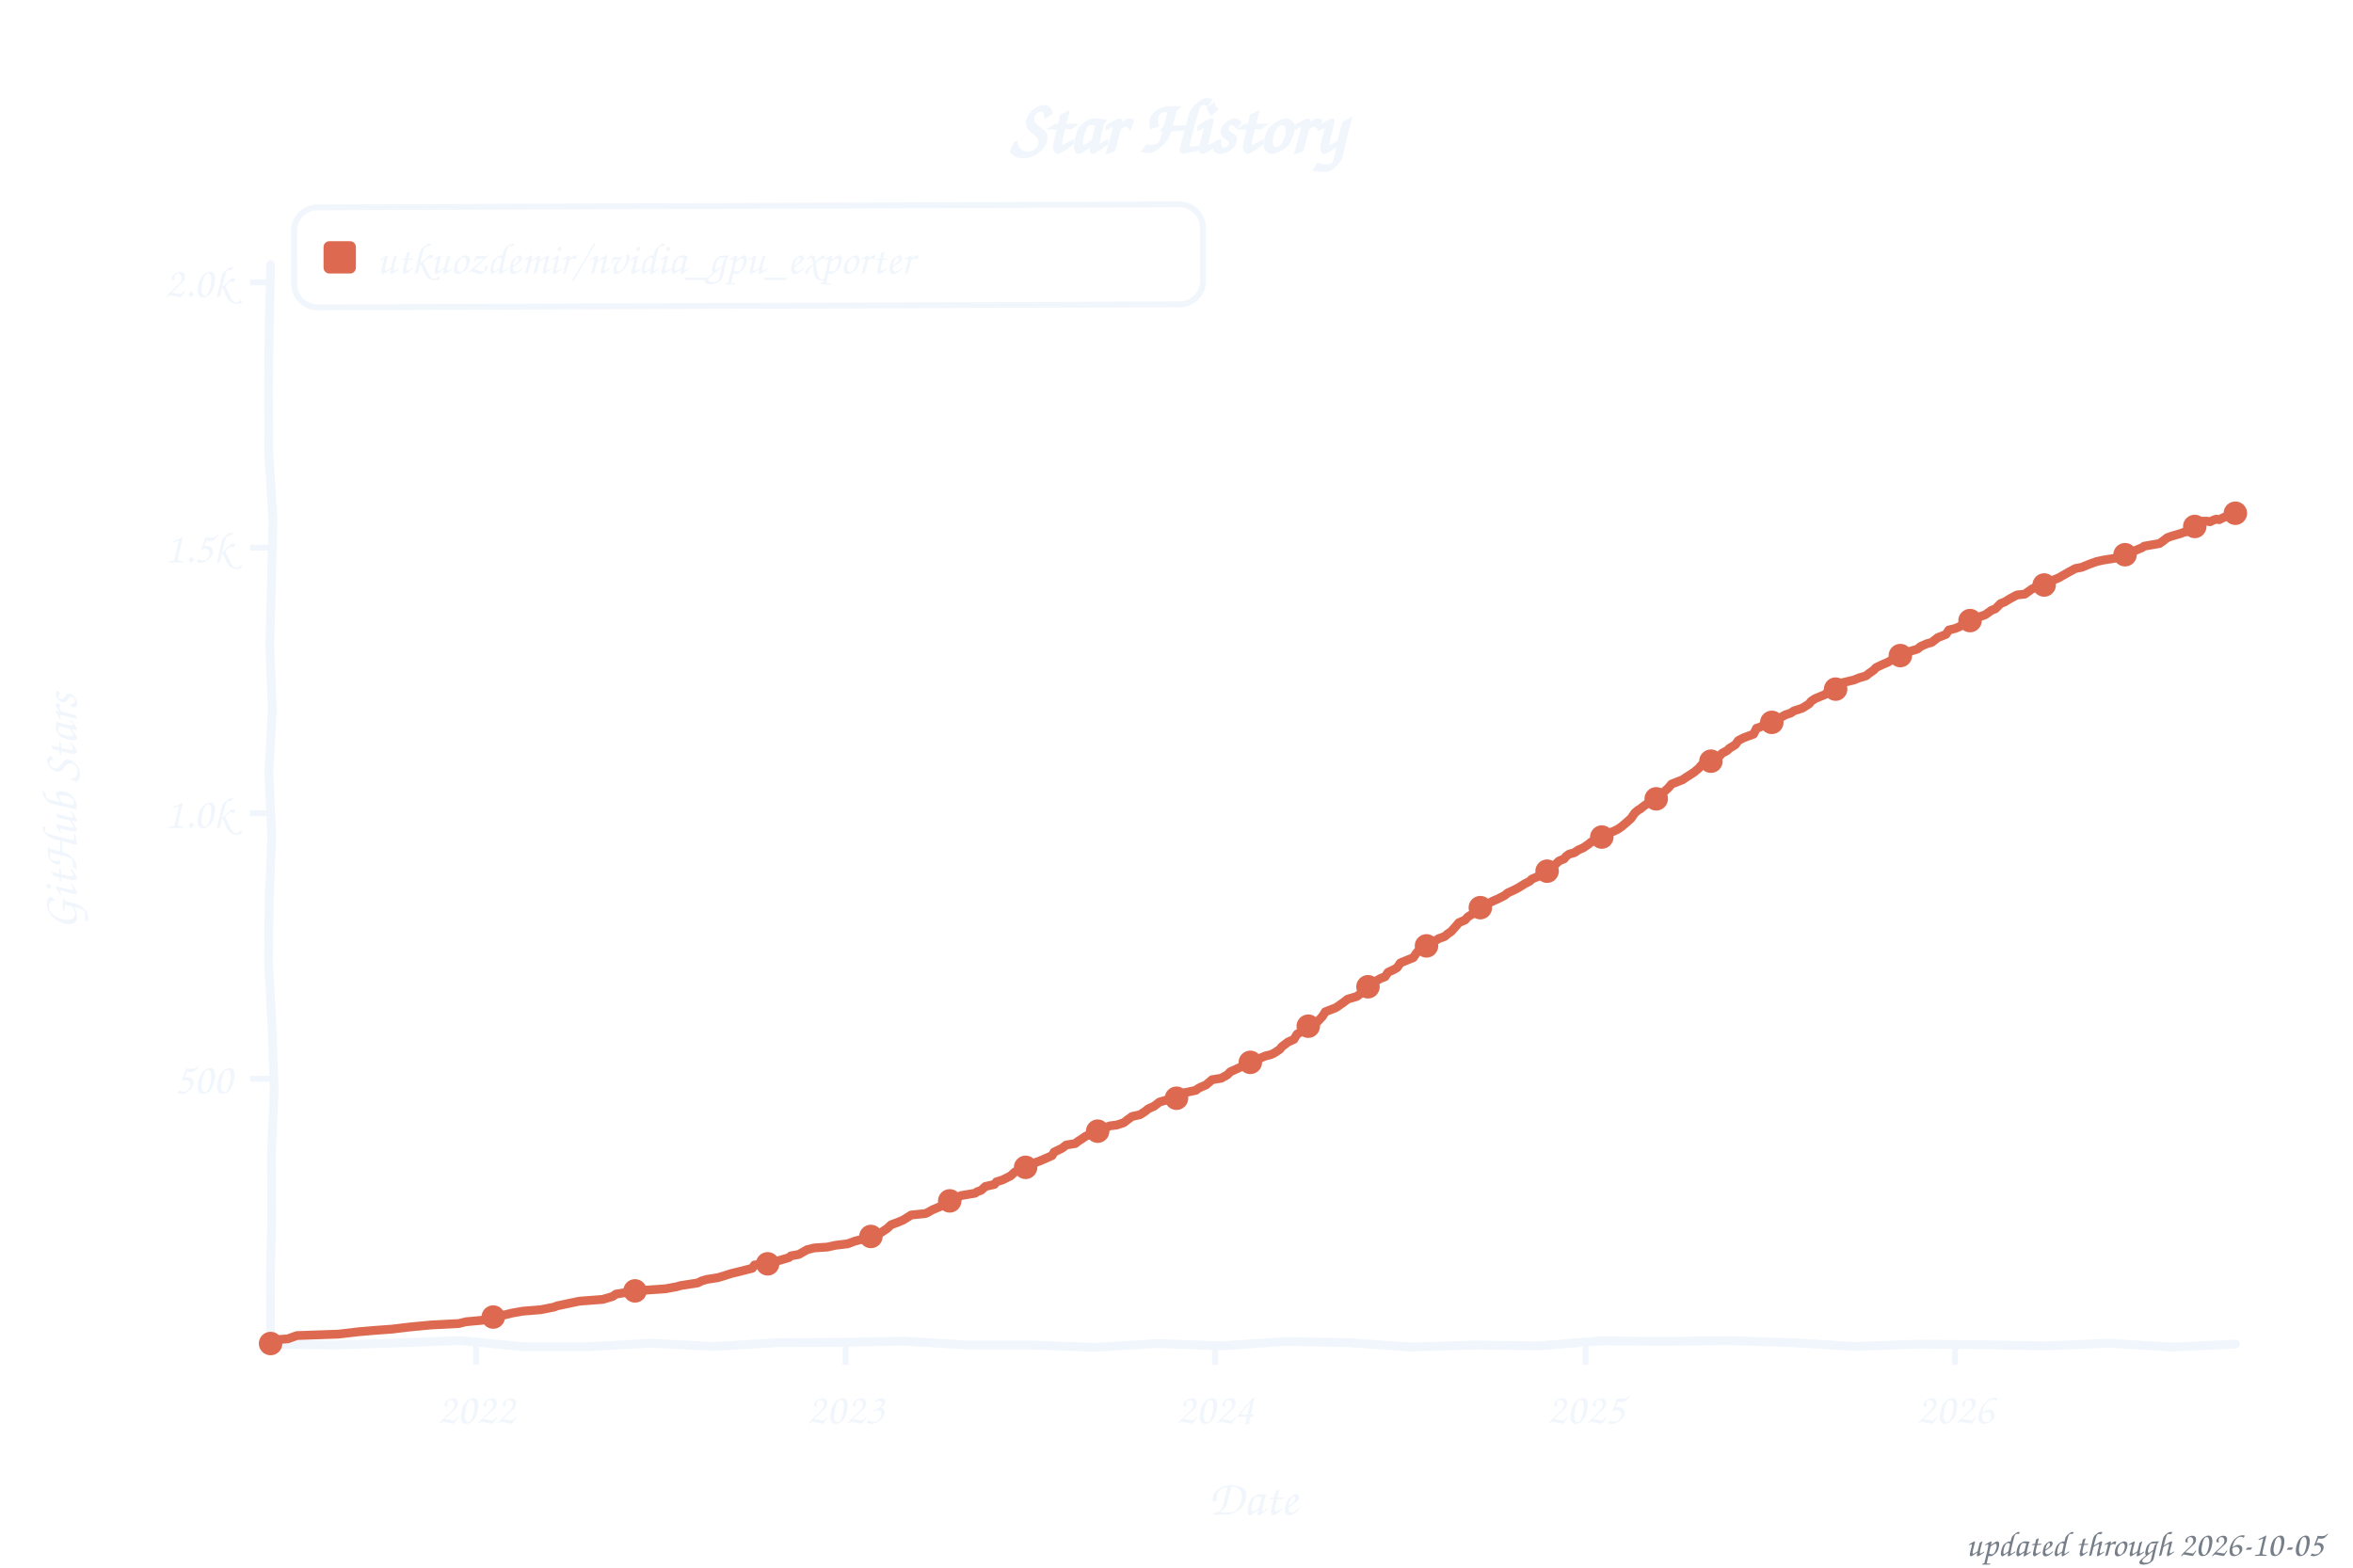
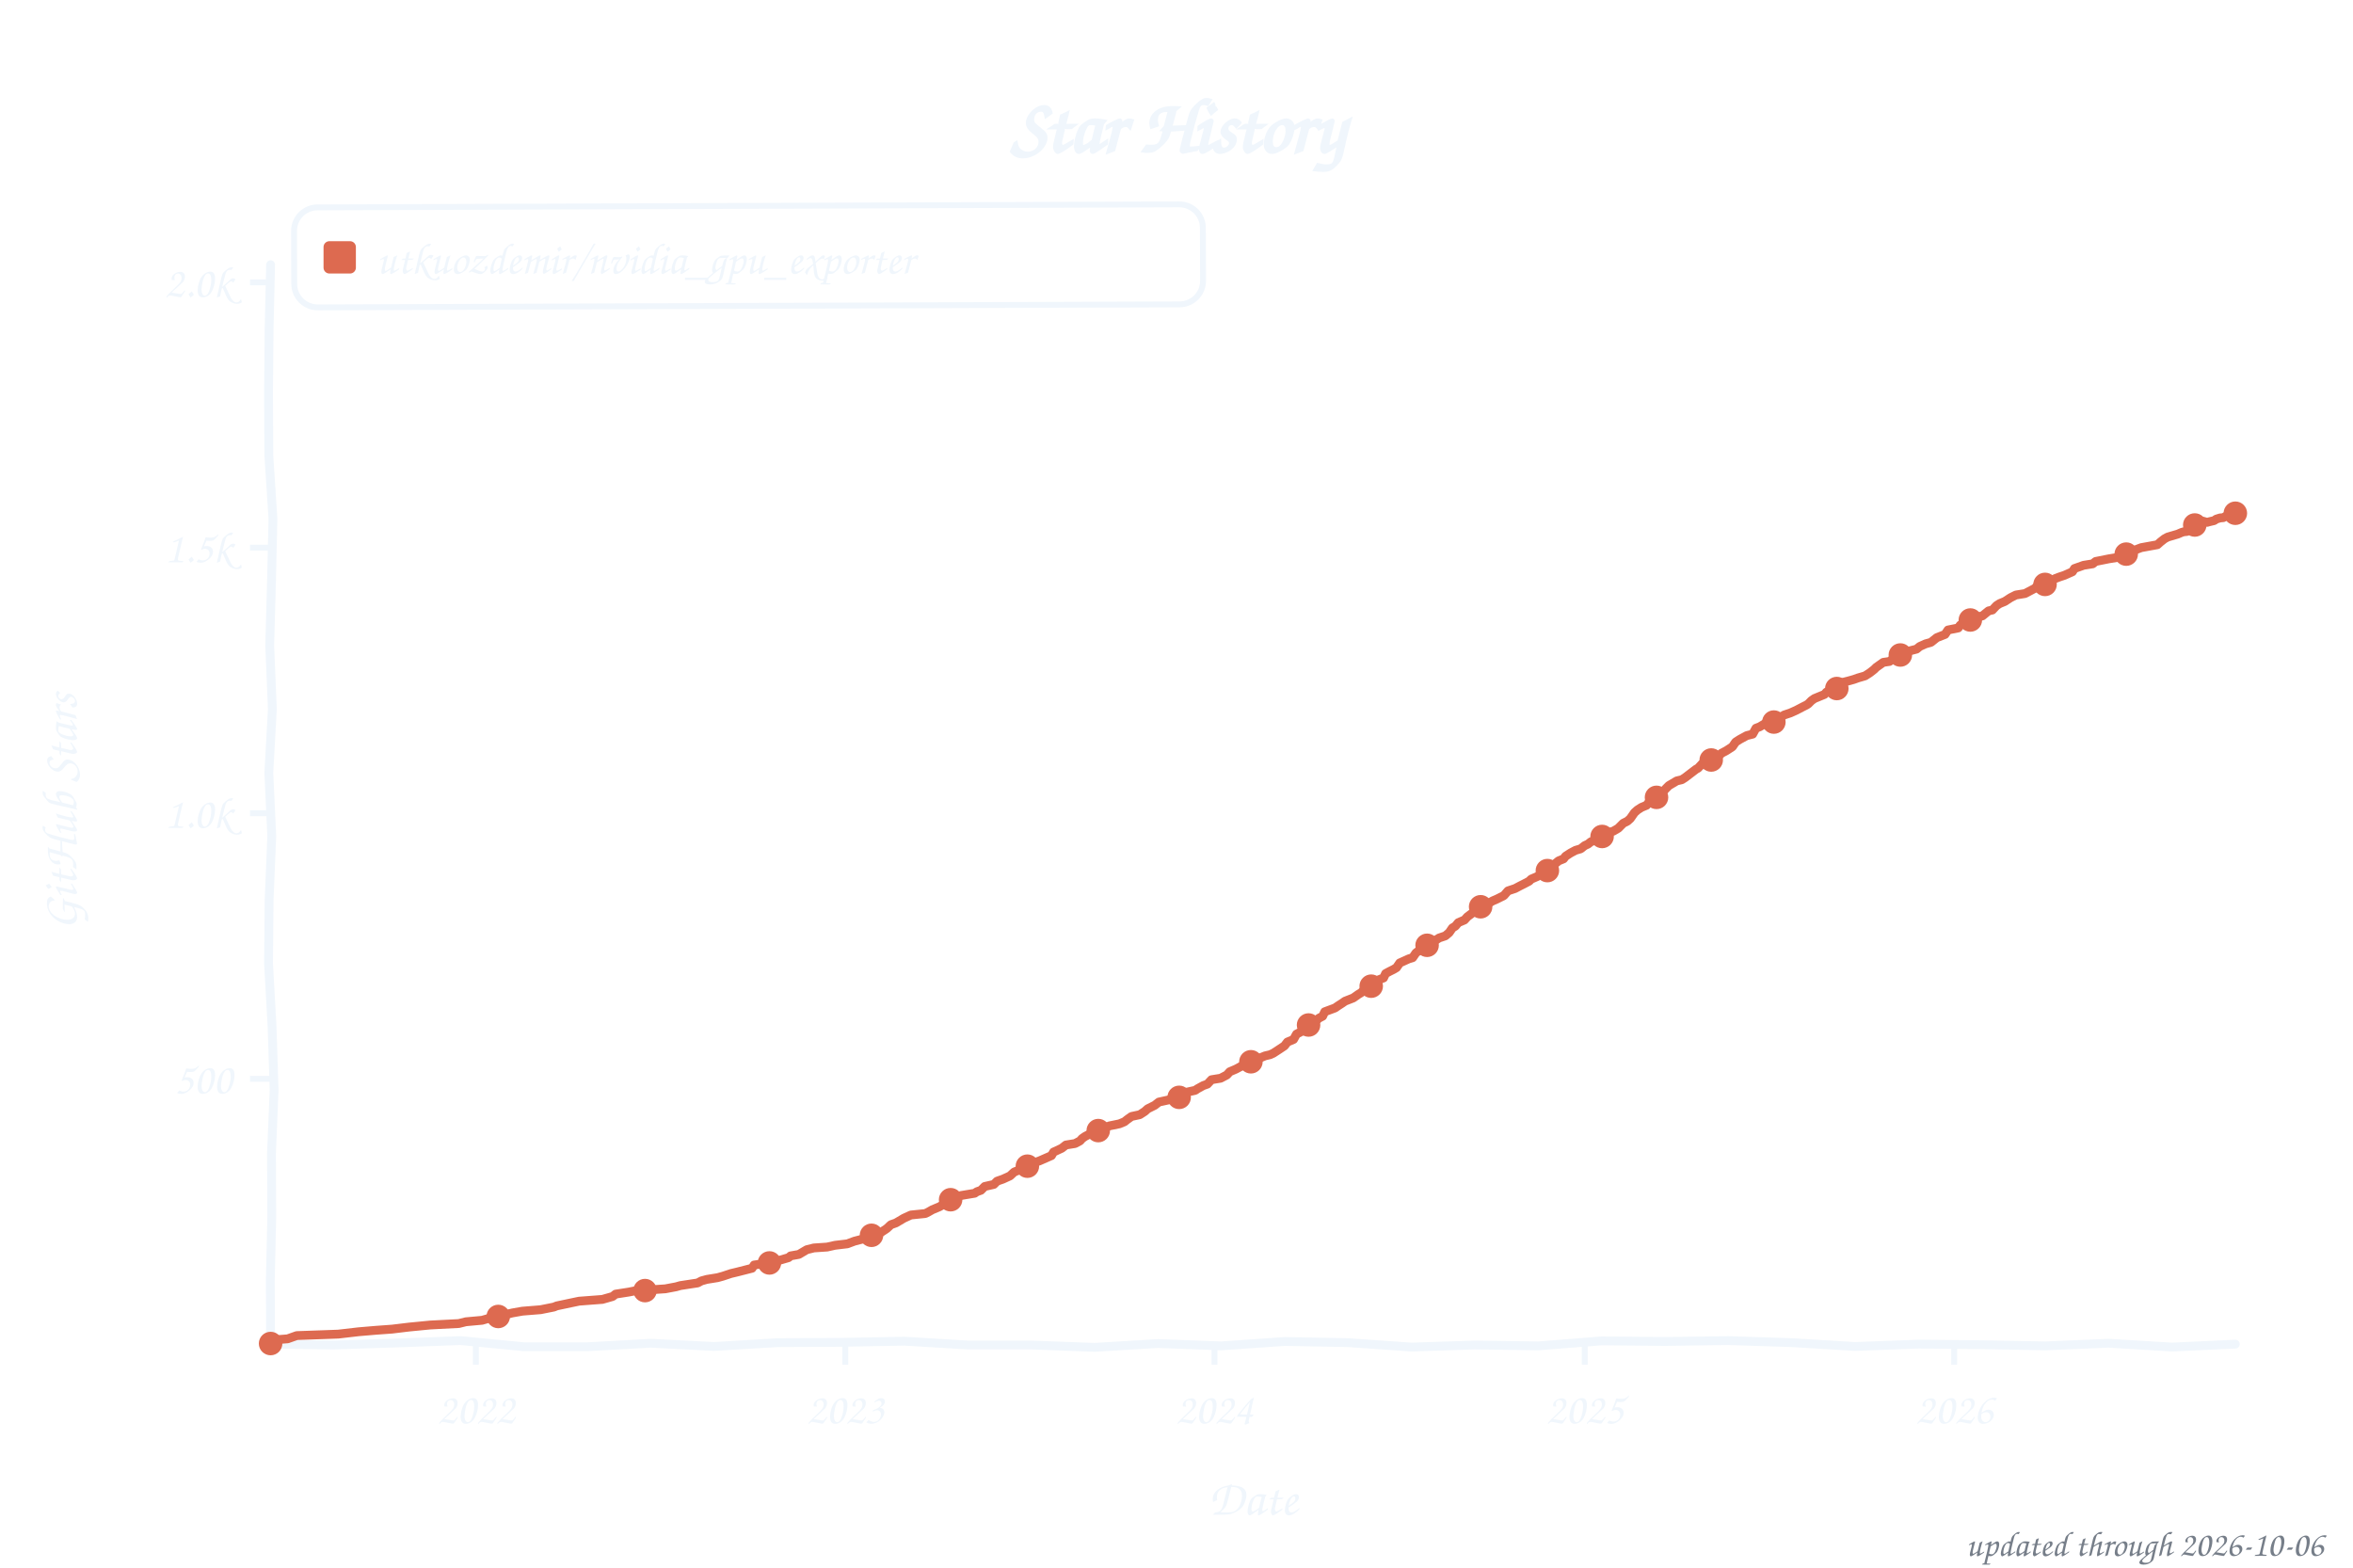
<svg xmlns="http://www.w3.org/2000/svg" width="800" height="533" viewBox="0 0 800 533" role="img" aria-label="Star history of utkuozdemir/nvidia_gpu_exporter">
  <style>text{font-family:"Comic Sans MS","Chalkboard SE","Comic Neue","Marker Felt",cursive}</style>
  <text x="400" y="52" font-size="26" font-weight="bold" text-anchor="middle" fill="#f0f6fc">Star History</text>
  <rect x="100" y="70" width="309" height="34" rx="8" fill="none" stroke="#f0f6fc" stroke-width="2" transform="rotate(-0.20 254 87)" />
  <rect x="110" y="82" width="11" height="11" rx="2" fill="#dd6a50" />
  <text x="128" y="93" font-size="15" fill="#f0f6fc" textLength="270" lengthAdjust="spacingAndGlyphs">utkuozdemir/nvidia_gpu_exporter</text>
  <line x1="85" y1="366.8" x2="92" y2="366.8" stroke="#f0f6fc" stroke-width="2" />
  <text x="79" y="371.8" font-size="15" text-anchor="end" fill="#f0f6fc">500</text>
  <line x1="85" y1="276.5" x2="92" y2="276.5" stroke="#f0f6fc" stroke-width="2" />
  <text x="79" y="281.5" font-size="15" text-anchor="end" fill="#f0f6fc">1.0k</text>
  <line x1="85" y1="186.2" x2="92" y2="186.2" stroke="#f0f6fc" stroke-width="2" />
  <text x="79" y="191.2" font-size="15" text-anchor="end" fill="#f0f6fc">1.5k</text>
  <line x1="85" y1="96.0" x2="92" y2="96.0" stroke="#f0f6fc" stroke-width="2" />
  <text x="79" y="101.0" font-size="15" text-anchor="end" fill="#f0f6fc">2.0k</text>
-   <line x1="161.9" y1="457" x2="161.9" y2="464" stroke="#f0f6fc" stroke-width="2" />
-   <text x="161.9" y="484" font-size="15" text-anchor="middle" fill="#f0f6fc">2022</text>
-   <line x1="287.5" y1="457" x2="287.5" y2="464" stroke="#f0f6fc" stroke-width="2" />
-   <text x="287.5" y="484" font-size="15" text-anchor="middle" fill="#f0f6fc">2023</text>
-   <line x1="413.1" y1="457" x2="413.1" y2="464" stroke="#f0f6fc" stroke-width="2" />
-   <text x="413.1" y="484" font-size="15" text-anchor="middle" fill="#f0f6fc">2024</text>
-   <line x1="539.1" y1="457" x2="539.1" y2="464" stroke="#f0f6fc" stroke-width="2" />
-   <text x="539.1" y="484" font-size="15" text-anchor="middle" fill="#f0f6fc">2025</text>
-   <line x1="664.7" y1="457" x2="664.7" y2="464" stroke="#f0f6fc" stroke-width="2" />
-   <text x="664.7" y="484" font-size="15" text-anchor="middle" fill="#f0f6fc">2026</text>
+   <line x1="161.8" y1="457" x2="161.8" y2="464" stroke="#f0f6fc" stroke-width="2" />
+   <text x="161.8" y="484" font-size="15" text-anchor="middle" fill="#f0f6fc">2022</text>
+   <line x1="287.4" y1="457" x2="287.4" y2="464" stroke="#f0f6fc" stroke-width="2" />
+   <text x="287.4" y="484" font-size="15" text-anchor="middle" fill="#f0f6fc">2023</text>
+   <line x1="412.9" y1="457" x2="412.9" y2="464" stroke="#f0f6fc" stroke-width="2" />
+   <text x="412.9" y="484" font-size="15" text-anchor="middle" fill="#f0f6fc">2024</text>
+   <line x1="538.8" y1="457" x2="538.8" y2="464" stroke="#f0f6fc" stroke-width="2" />
+   <text x="538.8" y="484" font-size="15" text-anchor="middle" fill="#f0f6fc">2025</text>
+   <line x1="664.4" y1="457" x2="664.4" y2="464" stroke="#f0f6fc" stroke-width="2" />
+   <text x="664.4" y="484" font-size="15" text-anchor="middle" fill="#f0f6fc">2026</text>
  <text x="426" y="515" font-size="17" text-anchor="middle" fill="#f0f6fc">Date</text>
  <text x="26" y="276" font-size="17" text-anchor="middle" fill="#f0f6fc" transform="rotate(-90 26 276)">GitHub Stars</text>
  <path d="M 92.0,90.0 L 91.5,111.6 L 91.3,133.2 L 91.4,154.8 L 92.8,176.4 L 92.3,197.9 L 91.7,219.5 L 92.6,241.1 L 91.4,262.7 L 92.4,284.3 L 91.5,305.9 L 91.3,327.5 L 92.5,349.1 L 93.2,370.6 L 92.3,392.2 L 92.4,413.8 L 91.9,435.4 L 92.0,457.0 L 113.5,457.3 L 135.1,456.6 L 156.6,455.8 L 178.2,457.9 L 199.7,457.9 L 221.3,456.7 L 242.8,457.8 L 264.4,456.5 L 285.9,456.4 L 307.5,456.0 L 329.0,457.3 L 350.6,457.3 L 372.1,458.1 L 393.7,456.8 L 415.2,457.6 L 436.8,456.1 L 458.3,456.5 L 479.9,458.0 L 501.4,457.3 L 523.0,457.6 L 544.5,455.9 L 566.1,456.1 L 587.6,455.8 L 609.2,456.5 L 630.7,457.8 L 652.3,457.0 L 673.8,457.2 L 695.4,457.6 L 716.9,456.7 L 738.5,458.0 L 760.0,457.0" fill="none" stroke="#f0f6fc" stroke-width="3" stroke-linecap="round" stroke-linejoin="round" />
-   <path d="M 92.0,456.8 L 92.7,455.6 L 97.9,455.2 L 100.9,454.1 L 115.1,453.6 L 121.9,452.8 L 127.8,452.3 L 133.3,451.9 L 139.1,451.2 L 146.4,450.5 L 156.0,450.0 L 158.4,449.4 L 163.9,448.9 L 167.7,447.8 L 170.5,447.3 L 174.3,446.4 L 177.7,445.8 L 183.9,445.3 L 188.4,444.4 L 189.4,444.0 L 194.6,442.9 L 197.0,442.4 L 204.9,441.8 L 208.3,440.8 L 209.4,440.0 L 213.8,439.3 L 215.9,438.9 L 226.2,438.2 L 230.0,437.5 L 231.4,437.1 L 237.2,436.2 L 238.6,435.5 L 240.3,435.0 L 244.1,434.4 L 245.8,433.9 L 248.6,433.0 L 250.7,432.5 L 255.8,431.2 L 256.5,430.1 L 261.7,429.4 L 264.1,428.8 L 268.2,427.6 L 268.9,427.0 L 271.6,426.5 L 274.4,424.9 L 276.8,424.3 L 281.3,424.0 L 284.0,423.4 L 288.2,422.9 L 290.6,422.0 L 293.3,421.3 L 296.1,420.4 L 297.5,419.8 L 299.5,419.1 L 301.6,417.7 L 303.0,416.4 L 304.7,415.8 L 307.1,414.8 L 309.8,413.1 L 314.7,412.6 L 315.7,412.1 L 317.1,411.3 L 319.5,410.3 L 321.2,409.3 L 322.9,408.3 L 325.0,407.5 L 326.7,406.5 L 331.5,405.7 L 332.2,405.2 L 333.6,404.7 L 335.0,403.4 L 338.1,402.7 L 338.8,401.8 L 340.8,401.2 L 343.6,399.8 L 345.0,398.5 L 346.7,397.8 L 348.7,396.9 L 350.5,395.8 L 353.6,394.7 L 357.7,392.9 L 358.4,391.7 L 361.1,390.4 L 362.5,389.3 L 365.6,388.8 L 366.3,388.2 L 367.7,387.3 L 369.0,386.4 L 370.8,385.5 L 372.5,384.8 L 373.9,384.1 L 375.6,383.5 L 377.3,382.8 L 379.7,382.5 L 382.1,381.7 L 383.5,380.6 L 384.9,379.6 L 387.6,379.0 L 389.3,377.9 L 390.4,377.0 L 392.4,376.1 L 394.2,374.7 L 397.3,373.8 L 401.4,372.9 L 402.4,371.6 L 406.6,370.7 L 407.2,370.2 L 408.3,369.6 L 410.0,368.9 L 412.1,367.1 L 415.2,366.6 L 417.2,365.5 L 418.3,364.4 L 420.3,363.5 L 423.1,362.2 L 424.8,361.3 L 426.9,360.6 L 428.6,359.7 L 430.3,359.0 L 432.0,358.6 L 433.1,358.1 L 435.1,356.8 L 435.8,355.9 L 437.9,354.3 L 439.9,353.4 L 441.0,351.6 L 443.0,350.5 L 443.7,349.6 L 445.1,348.5 L 446.5,348.2 L 447.9,347.4 L 449.6,345.6 L 450.6,344.0 L 454.0,342.7 L 455.1,342.0 L 455.8,341.5 L 456.8,340.8 L 458.2,339.7 L 461.3,338.8 L 463.0,337.5 L 464.7,335.7 L 466.4,335.3 L 467.5,333.7 L 469.5,332.6 L 470.9,332.1 L 471.9,330.6 L 474.0,329.6 L 475.0,329.0 L 476.1,327.4 L 477.8,326.7 L 480.5,325.6 L 481.6,324.0 L 482.3,323.2 L 484.3,321.8 L 486.1,320.9 L 487.8,320.0 L 489.2,319.1 L 491.2,318.4 L 492.2,317.5 L 493.3,316.8 L 495.0,314.9 L 496.0,313.7 L 498.1,312.8 L 499.1,311.7 L 500.9,310.6 L 501.9,309.7 L 502.9,309.2 L 505.3,307.5 L 507.7,306.3 L 509.1,305.7 L 511.5,304.5 L 512.6,303.6 L 515.0,302.5 L 516.3,301.8 L 518.4,300.5 L 520.1,299.6 L 520.8,298.9 L 522.9,298.0 L 524.6,296.9 L 526.3,296.0 L 527.0,295.1 L 528.7,294.0 L 530.1,292.7 L 531.8,292.0 L 532.5,291.1 L 533.5,290.4 L 535.3,289.9 L 536.6,289.0 L 538.4,288.2 L 540.1,287.0 L 541.1,286.2 L 543.9,285.2 L 545.6,284.1 L 546.3,283.4 L 548.7,282.6 L 550.1,281.9 L 551.4,281.0 L 553.5,279.2 L 554.5,278.3 L 555.9,276.3 L 557.0,275.4 L 557.6,275.1 L 558.7,274.2 L 561.1,272.5 L 562.8,272.0 L 563.8,270.7 L 565.2,269.6 L 565.9,269.1 L 567.3,267.8 L 568.3,266.6 L 572.1,265.1 L 573.1,264.4 L 574.5,263.5 L 575.9,262.6 L 577.6,261.2 L 578.3,260.3 L 579.3,259.5 L 581.7,258.8 L 583.1,257.5 L 584.5,257.2 L 585.5,256.1 L 587.2,255.2 L 587.9,254.5 L 590.0,253.2 L 591.0,251.8 L 592.7,250.9 L 596.2,249.6 L 597.2,247.6 L 598.2,247.3 L 600.0,246.4 L 603.4,245.5 L 604.1,244.7 L 606.9,243.1 L 608.9,242.4 L 609.9,241.7 L 612.7,240.8 L 613.7,240.2 L 615.1,239.3 L 615.8,238.4 L 617.2,237.5 L 620.6,236.1 L 621.3,235.3 L 623.0,234.8 L 624.7,234.1 L 626.5,232.1 L 628.2,231.7 L 630.3,231.2 L 632.0,230.5 L 634.4,229.8 L 635.4,229.0 L 637.1,227.8 L 637.8,227.0 L 639.9,226.0 L 642.0,225.1 L 644.4,223.6 L 645.7,223.1 L 647.1,222.5 L 648.2,221.8 L 651.9,220.7 L 653.0,219.8 L 655.0,218.9 L 656.8,218.4 L 658.8,216.8 L 661.6,215.7 L 662.6,214.2 L 664.7,213.7 L 666.4,213.0 L 667.8,211.7 L 670.2,210.8 L 671.2,210.4 L 673.6,209.5 L 675.0,209.0 L 677.1,207.5 L 678.4,207.0 L 680.2,205.2 L 681.5,204.7 L 683.3,203.6 L 685.7,202.3 L 688.4,202.0 L 690.8,200.3 L 692.9,199.2 L 695.6,198.7 L 697.4,197.6 L 698.4,197.1 L 700.1,196.4 L 701.1,195.8 L 703.2,194.6 L 705.6,193.3 L 707.7,192.9 L 710.4,191.8 L 712.9,190.9 L 715.3,190.4 L 719.7,189.7 L 721.5,189.1 L 724.2,188.1 L 725.9,187.2 L 728.3,186.2 L 729.0,185.7 L 734.2,184.8 L 735.2,184.1 L 736.9,182.8 L 738.3,182.3 L 741.4,181.4 L 742.4,181.0 L 743.8,180.7 L 745.2,179.6 L 746.2,179.0 L 746.9,177.9 L 748.0,177.8 L 749.0,177.2 L 750.4,177.2 L 751.4,177.4 L 752.4,176.9 L 753.5,176.5 L 754.5,176.7 L 755.9,176.0 L 756.9,175.6 L 757.9,175.2 L 758.6,175.2 L 760.0,174.5" fill="none" stroke="#dd6a50" stroke-width="3" stroke-linecap="round" stroke-linejoin="round" />
+   <path d="M 92.0,456.8 L 92.7,455.6 L 97.8,455.2 L 100.9,454.1 L 115.0,453.6 L 121.9,452.8 L 127.8,452.3 L 133.3,451.9 L 139.1,451.2 L 146.3,450.5 L 156.0,450.0 L 158.4,449.4 L 163.9,448.9 L 167.7,447.8 L 170.4,447.3 L 174.2,446.4 L 177.6,445.8 L 183.8,445.3 L 188.3,444.4 L 189.3,444.0 L 194.5,442.9 L 196.9,442.4 L 204.8,441.8 L 208.3,440.8 L 209.3,440.0 L 213.8,439.3 L 215.8,438.9 L 226.2,438.2 L 229.9,437.5 L 231.3,437.1 L 237.2,436.2 L 238.5,435.5 L 240.3,435.0 L 244.0,434.4 L 245.8,433.9 L 248.5,433.0 L 250.6,432.5 L 255.7,431.2 L 256.4,430.1 L 261.6,429.4 L 264.0,428.8 L 268.1,427.6 L 268.8,427.0 L 271.6,426.5 L 274.3,424.9 L 276.7,424.3 L 281.2,424.0 L 283.9,423.4 L 288.1,422.9 L 290.5,422.0 L 293.2,421.3 L 296.0,420.4 L 297.4,419.8 L 299.4,419.1 L 301.5,417.7 L 302.9,416.4 L 304.6,415.8 L 307.3,414.2 L 309.7,413.1 L 314.6,412.6 L 315.6,412.1 L 317.0,411.3 L 319.4,410.3 L 321.1,409.3 L 323.2,407.9 L 324.9,407.5 L 326.6,406.5 L 331.4,405.7 L 332.1,405.2 L 333.5,404.7 L 334.8,403.4 L 337.9,402.7 L 339.0,401.6 L 341.0,400.9 L 343.4,399.8 L 344.8,398.5 L 346.5,397.8 L 348.6,396.9 L 350.3,395.8 L 353.4,394.7 L 357.5,392.9 L 358.2,391.7 L 361.0,390.4 L 362.4,389.3 L 365.5,388.8 L 367.2,387.9 L 367.9,387.1 L 368.9,386.4 L 370.6,385.5 L 372.3,384.8 L 373.7,384.1 L 375.4,383.5 L 377.2,382.8 L 380.6,382.1 L 382.3,381.4 L 383.3,380.6 L 384.7,379.6 L 387.5,379.0 L 389.2,377.9 L 390.2,377.0 L 392.6,375.8 L 394.0,374.7 L 399.9,373.4 L 401.2,372.9 L 402.3,371.6 L 406.4,370.7 L 407.1,370.2 L 409.1,369.1 L 410.5,368.6 L 411.9,367.1 L 415.0,366.6 L 417.1,365.5 L 418.1,364.4 L 420.2,363.5 L 423.9,361.5 L 425.3,361.0 L 426.7,360.6 L 428.4,359.7 L 430.1,359.0 L 431.8,358.6 L 432.9,358.1 L 434.9,356.8 L 436.7,355.6 L 437.7,354.3 L 439.8,353.4 L 440.8,351.6 L 442.9,350.5 L 443.5,349.6 L 444.9,348.5 L 446.6,347.8 L 448.4,346.2 L 449.7,345.5 L 450.4,344.0 L 453.9,342.7 L 454.9,342.0 L 456.3,341.1 L 457.3,340.4 L 460.1,339.3 L 461.8,338.1 L 462.8,337.5 L 464.5,335.7 L 466.2,335.3 L 467.3,333.7 L 470.4,332.5 L 471.1,331.0 L 472.4,330.3 L 473.8,329.6 L 474.8,329.0 L 475.9,327.4 L 479.0,326.0 L 480.3,325.6 L 481.4,324.0 L 483.1,322.7 L 484.1,321.8 L 485.9,320.9 L 487.6,320.0 L 489.3,318.9 L 491.4,318.2 L 492.7,317.1 L 493.8,315.5 L 494.8,314.9 L 495.8,313.7 L 497.9,312.8 L 498.9,311.7 L 501.3,309.9 L 502.0,309.5 L 503.4,308.3 L 504.8,307.9 L 507.5,306.3 L 508.9,305.7 L 511.3,304.5 L 512.7,302.9 L 515.1,302.1 L 516.8,301.2 L 518.2,300.5 L 519.9,299.6 L 520.6,298.9 L 522.7,298.0 L 524.7,296.5 L 526.1,296.0 L 527.8,294.7 L 528.8,293.6 L 529.9,292.7 L 531.6,292.0 L 532.3,291.1 L 534.0,290.0 L 535.7,289.1 L 537.4,288.6 L 538.8,287.5 L 539.9,287.0 L 540.9,286.2 L 543.6,285.2 L 545.4,284.1 L 546.4,283.2 L 548.5,282.6 L 550.2,281.6 L 551.9,279.9 L 553.3,279.2 L 554.3,278.3 L 555.7,276.3 L 556.7,275.4 L 558.1,274.5 L 559.8,273.8 L 560.8,272.5 L 562.6,272.0 L 564.3,270.4 L 565.3,269.3 L 566.3,268.2 L 567.4,267.1 L 570.1,265.5 L 571.8,265.1 L 572.9,264.4 L 574.6,263.1 L 576.7,261.5 L 577.3,261.2 L 578.7,259.7 L 579.8,259.2 L 581.5,258.8 L 582.9,257.5 L 584.2,257.2 L 585.3,256.1 L 587.0,255.2 L 589.0,253.9 L 590.1,252.3 L 591.5,251.4 L 593.9,250.1 L 595.9,249.6 L 597.0,247.6 L 598.3,247.1 L 600.1,246.0 L 603.1,245.5 L 604.5,244.4 L 606.6,243.1 L 608.7,242.4 L 610.7,241.5 L 612.8,240.4 L 614.2,239.7 L 614.8,239.3 L 615.9,238.2 L 616.9,237.5 L 620.3,236.1 L 621.0,235.3 L 623.8,234.3 L 625.2,233.0 L 626.2,232.1 L 628.9,231.4 L 630.3,231.0 L 631.7,230.5 L 634.1,229.8 L 635.8,228.7 L 637.2,227.6 L 637.9,226.9 L 640.3,225.2 L 642.4,224.9 L 644.1,223.6 L 646.1,222.7 L 647.2,222.3 L 648.9,221.4 L 651.6,220.7 L 652.7,219.8 L 654.7,218.9 L 656.5,218.4 L 658.5,216.8 L 661.3,215.7 L 662.3,214.2 L 665.8,213.5 L 666.4,212.6 L 667.5,211.7 L 669.9,210.8 L 671.6,209.9 L 674.0,209.4 L 676.1,207.7 L 677.4,207.4 L 678.8,205.9 L 679.9,205.2 L 681.6,204.5 L 683.6,203.2 L 685.4,202.3 L 688.5,201.8 L 691.9,200.0 L 692.6,199.2 L 695.3,198.7 L 697.1,197.6 L 698.8,196.7 L 700.1,196.2 L 701.9,195.6 L 704.6,194.4 L 705.3,193.3 L 708.4,192.2 L 711.5,191.7 L 712.5,190.9 L 717.0,190.0 L 720.1,189.5 L 722.2,188.6 L 724.2,187.3 L 725.9,187.0 L 728.0,186.2 L 733.5,185.2 L 734.5,184.3 L 735.9,183.2 L 737.0,182.6 L 740.4,181.6 L 741.8,181.0 L 742.5,180.8 L 743.5,180.7 L 744.9,179.6 L 745.9,179.0 L 746.9,177.9 L 748.0,177.6 L 749.0,177.2 L 750.4,177.6 L 751.1,177.4 L 752.8,177.0 L 753.5,176.5 L 754.8,176.1 L 755.9,176.0 L 756.6,175.6 L 757.6,175.2 L 759.0,174.9 L 760.0,174.5" fill="none" stroke="#dd6a50" stroke-width="3" stroke-linecap="round" stroke-linejoin="round" />
  <circle cx="92.0" cy="456.8" r="4" fill="#dd6a50" />
-   <circle cx="167.7" cy="447.8" r="4" fill="#dd6a50" />
-   <circle cx="215.9" cy="438.9" r="4" fill="#dd6a50" />
-   <circle cx="261.0" cy="429.7" r="4" fill="#dd6a50" />
-   <circle cx="296.1" cy="420.4" r="4" fill="#dd6a50" />
-   <circle cx="322.9" cy="408.3" r="4" fill="#dd6a50" />
-   <circle cx="348.7" cy="396.9" r="4" fill="#dd6a50" />
-   <circle cx="373.2" cy="384.6" r="4" fill="#dd6a50" />
-   <circle cx="400.0" cy="373.4" r="4" fill="#dd6a50" />
-   <circle cx="425.1" cy="361.2" r="4" fill="#dd6a50" />
-   <circle cx="444.8" cy="348.9" r="4" fill="#dd6a50" />
-   <circle cx="465.1" cy="335.5" r="4" fill="#dd6a50" />
-   <circle cx="485.0" cy="321.6" r="4" fill="#dd6a50" />
-   <circle cx="503.3" cy="308.6" r="4" fill="#dd6a50" />
-   <circle cx="526.0" cy="296.2" r="4" fill="#dd6a50" />
-   <circle cx="544.6" cy="284.6" r="4" fill="#dd6a50" />
-   <circle cx="563.1" cy="271.6" r="4" fill="#dd6a50" />
-   <circle cx="581.7" cy="258.8" r="4" fill="#dd6a50" />
-   <circle cx="602.4" cy="245.6" r="4" fill="#dd6a50" />
-   <circle cx="624.1" cy="234.3" r="4" fill="#dd6a50" />
-   <circle cx="646.1" cy="222.9" r="4" fill="#dd6a50" />
-   <circle cx="669.8" cy="211.0" r="4" fill="#dd6a50" />
-   <circle cx="695.0" cy="198.9" r="4" fill="#dd6a50" />
-   <circle cx="722.5" cy="188.6" r="4" fill="#dd6a50" />
-   <circle cx="746.2" cy="179.0" r="4" fill="#dd6a50" />
+   <circle cx="169.4" cy="447.6" r="4" fill="#dd6a50" />
+   <circle cx="219.3" cy="438.8" r="4" fill="#dd6a50" />
+   <circle cx="261.6" cy="429.4" r="4" fill="#dd6a50" />
+   <circle cx="296.3" cy="420.0" r="4" fill="#dd6a50" />
+   <circle cx="323.2" cy="407.9" r="4" fill="#dd6a50" />
+   <circle cx="349.3" cy="396.5" r="4" fill="#dd6a50" />
+   <circle cx="373.4" cy="384.4" r="4" fill="#dd6a50" />
+   <circle cx="400.9" cy="373.1" r="4" fill="#dd6a50" />
+   <circle cx="425.3" cy="361.0" r="4" fill="#dd6a50" />
+   <circle cx="444.9" cy="348.5" r="4" fill="#dd6a50" />
+   <circle cx="466.2" cy="335.3" r="4" fill="#dd6a50" />
+   <circle cx="485.2" cy="321.4" r="4" fill="#dd6a50" />
+   <circle cx="503.4" cy="308.3" r="4" fill="#dd6a50" />
+   <circle cx="526.1" cy="296.0" r="4" fill="#dd6a50" />
+   <circle cx="544.7" cy="284.4" r="4" fill="#dd6a50" />
+   <circle cx="563.2" cy="271.1" r="4" fill="#dd6a50" />
+   <circle cx="581.8" cy="258.4" r="4" fill="#dd6a50" />
+   <circle cx="603.1" cy="245.5" r="4" fill="#dd6a50" />
+   <circle cx="624.5" cy="234.1" r="4" fill="#dd6a50" />
+   <circle cx="646.1" cy="222.7" r="4" fill="#dd6a50" />
+   <circle cx="669.9" cy="210.8" r="4" fill="#dd6a50" />
+   <circle cx="695.3" cy="198.7" r="4" fill="#dd6a50" />
+   <circle cx="722.9" cy="188.4" r="4" fill="#dd6a50" />
+   <circle cx="746.2" cy="178.5" r="4" fill="#dd6a50" />
  <circle cx="760.0" cy="174.5" r="4" fill="#dd6a50" />
-   <text x="790" y="529" font-size="12" text-anchor="end" fill="#767e89">updated through 2026-10-05</text>
+   <text x="790" y="529" font-size="12" text-anchor="end" fill="#767e89">updated through 2026-10-06</text>
</svg>
